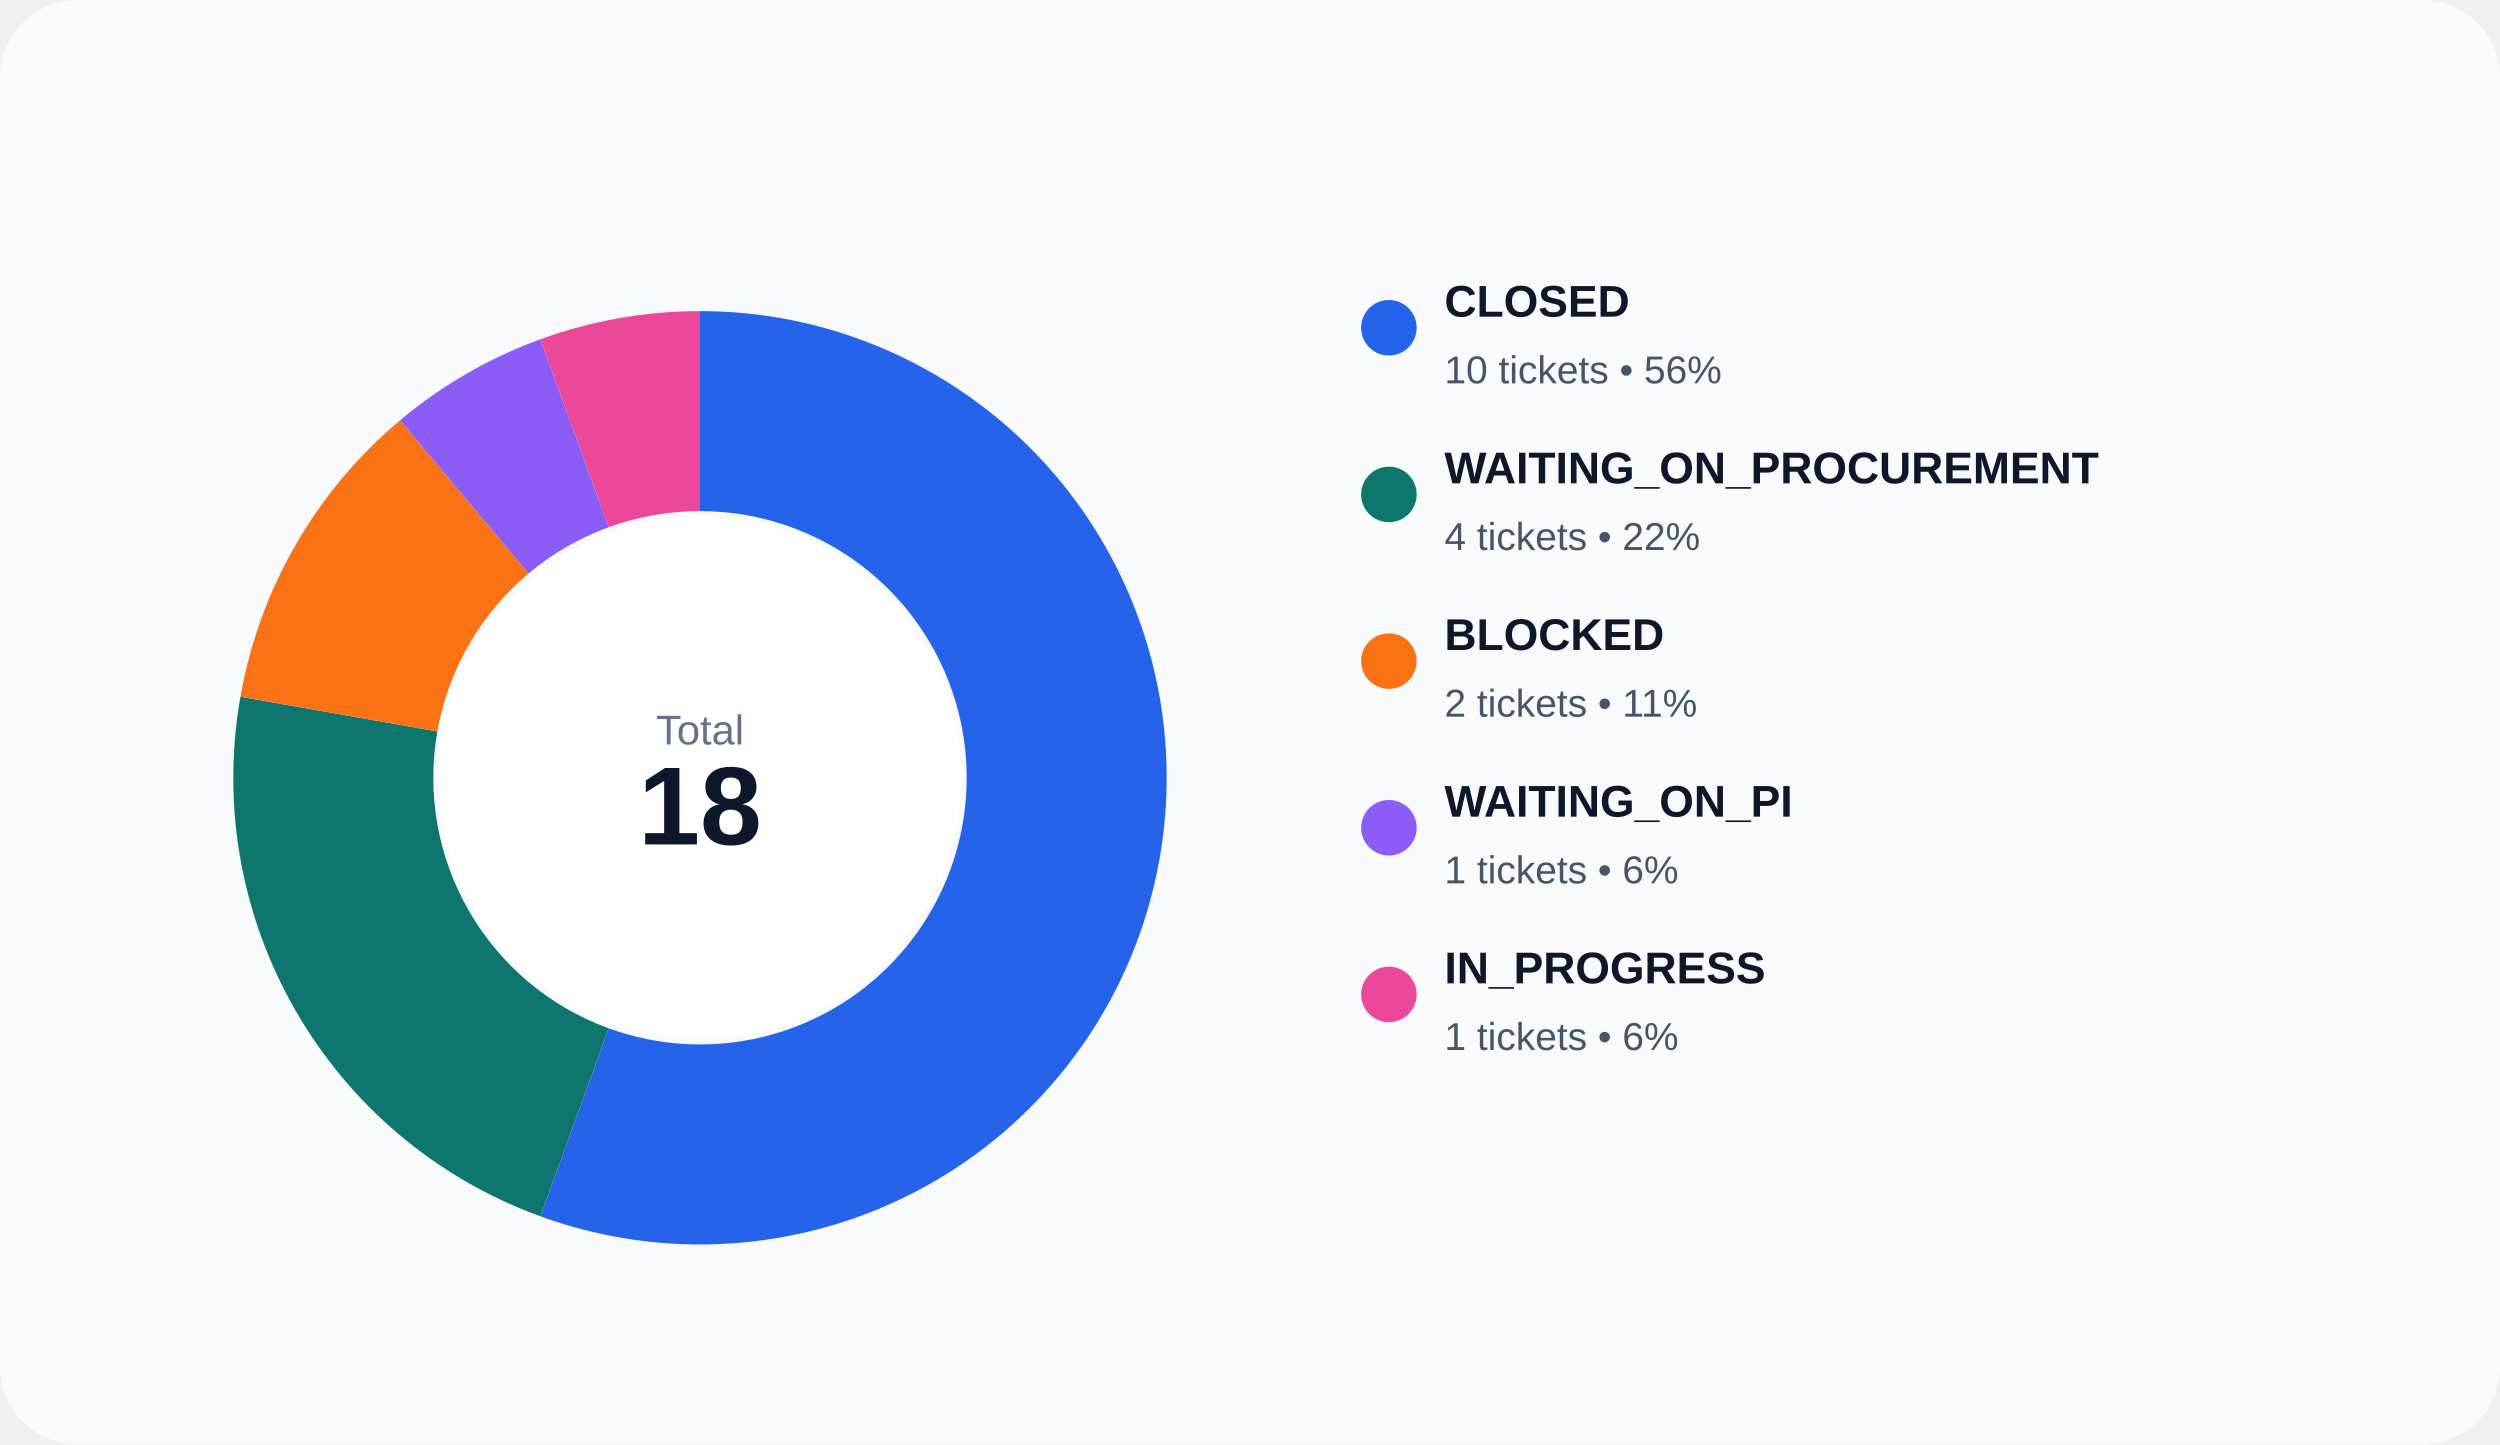
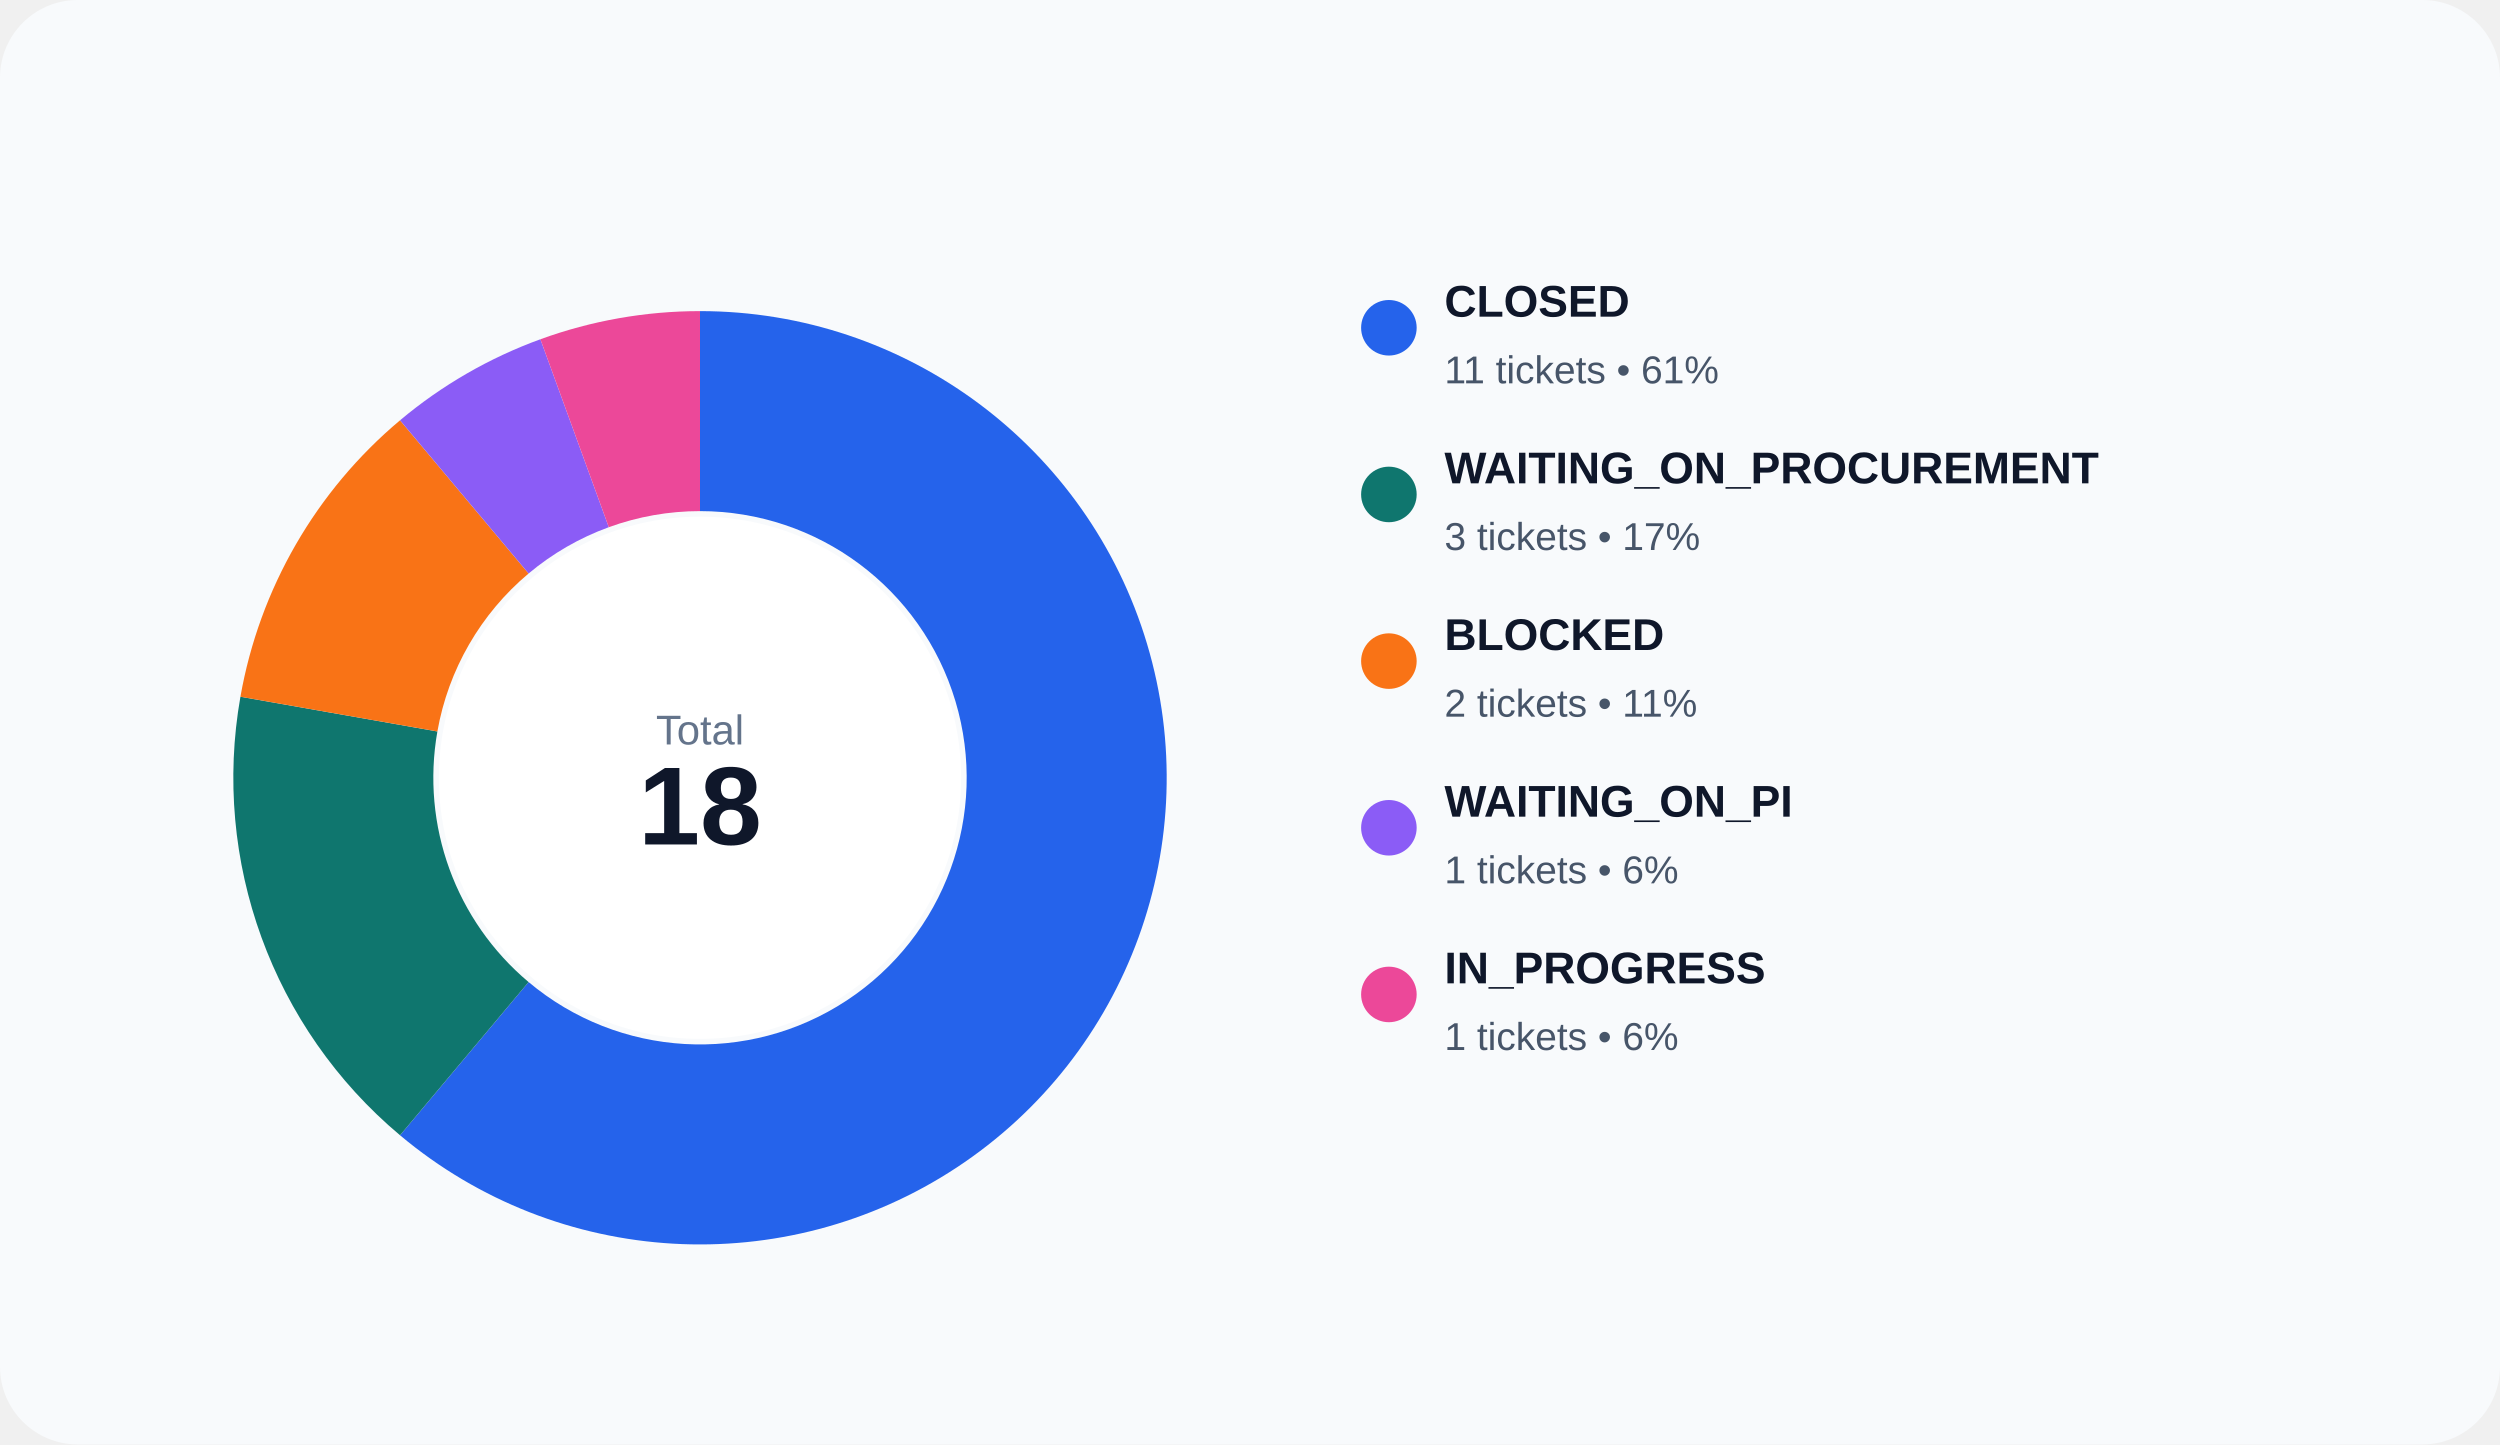
<svg xmlns="http://www.w3.org/2000/svg" width="900" height="520" viewBox="0 0 900 520" role="img">
  <rect width="100%" height="100%" rx="28" fill="#f8fafc" />
-   <path d="M 252.000 112.000 A 168 168 0 1 1 194.541 437.868 L 219.166 370.210 A 96 96 0 1 0 252.000 184.000 Z" fill="#2563eb" />
-   <path d="M 194.541 437.868 A 168 168 0 0 1 86.552 250.827 L 157.458 263.330 A 96 96 0 0 0 219.166 370.210 Z" fill="#0f766e" />
+   <path d="M 252.000 112.000 A 168 168 0 1 1 144.012 408.695 L 190.292 353.540 A 96 96 0 1 0 252.000 184.000 Z" fill="#2563eb" />
+   <path d="M 144.012 408.695 A 168 168 0 0 1 86.552 250.827 L 157.458 263.330 A 96 96 0 0 0 190.292 353.540 Z" fill="#0f766e" />
  <path d="M 86.552 250.827 A 168 168 0 0 1 144.012 151.305 L 190.292 206.460 A 96 96 0 0 0 157.458 263.330 Z" fill="#f97316" />
  <path d="M 144.012 151.305 A 168 168 0 0 1 194.541 122.132 L 219.166 189.790 A 96 96 0 0 0 190.292 206.460 Z" fill="#8b5cf6" />
  <path d="M 194.541 122.132 A 168 168 0 0 1 252.000 112.000 L 252.000 184.000 A 96 96 0 0 0 219.166 189.790 Z" fill="#ec4899" />
  <circle cx="252" cy="280" r="94" fill="#ffffff" />
  <text x="252" y="268" text-anchor="middle" fill="#64748b" font-size="15" font-family="Arial, sans-serif">Total</text>
  <text x="252" y="304" text-anchor="middle" fill="#0f172a" font-size="40" font-family="Arial, sans-serif" font-weight="700">18</text>
  <circle cx="500" cy="118" r="10" fill="#2563eb" />
  <text x="520" y="114" fill="#0f172a" font-size="16" font-family="Arial, sans-serif" font-weight="600">CLOSED</text>
-   <text x="520" y="138" fill="#475569" font-size="14" font-family="Arial, sans-serif">10 tickets • 56%</text>
+   <text x="520" y="138" fill="#475569" font-size="14" font-family="Arial, sans-serif">11 tickets • 61%</text>
  <circle cx="500" cy="178" r="10" fill="#0f766e" />
  <text x="520" y="174" fill="#0f172a" font-size="16" font-family="Arial, sans-serif" font-weight="600">WAITING_ON_PROCUREMENT</text>
-   <text x="520" y="198" fill="#475569" font-size="14" font-family="Arial, sans-serif">4 tickets • 22%</text>
+   <text x="520" y="198" fill="#475569" font-size="14" font-family="Arial, sans-serif">3 tickets • 17%</text>
  <circle cx="500" cy="238" r="10" fill="#f97316" />
  <text x="520" y="234" fill="#0f172a" font-size="16" font-family="Arial, sans-serif" font-weight="600">BLOCKED</text>
  <text x="520" y="258" fill="#475569" font-size="14" font-family="Arial, sans-serif">2 tickets • 11%</text>
  <circle cx="500" cy="298" r="10" fill="#8b5cf6" />
  <text x="520" y="294" fill="#0f172a" font-size="16" font-family="Arial, sans-serif" font-weight="600">WAITING_ON_PI</text>
  <text x="520" y="318" fill="#475569" font-size="14" font-family="Arial, sans-serif">1 tickets • 6%</text>
  <circle cx="500" cy="358" r="10" fill="#ec4899" />
  <text x="520" y="354" fill="#0f172a" font-size="16" font-family="Arial, sans-serif" font-weight="600">IN_PROGRESS</text>
  <text x="520" y="378" fill="#475569" font-size="14" font-family="Arial, sans-serif">1 tickets • 6%</text>
</svg>
